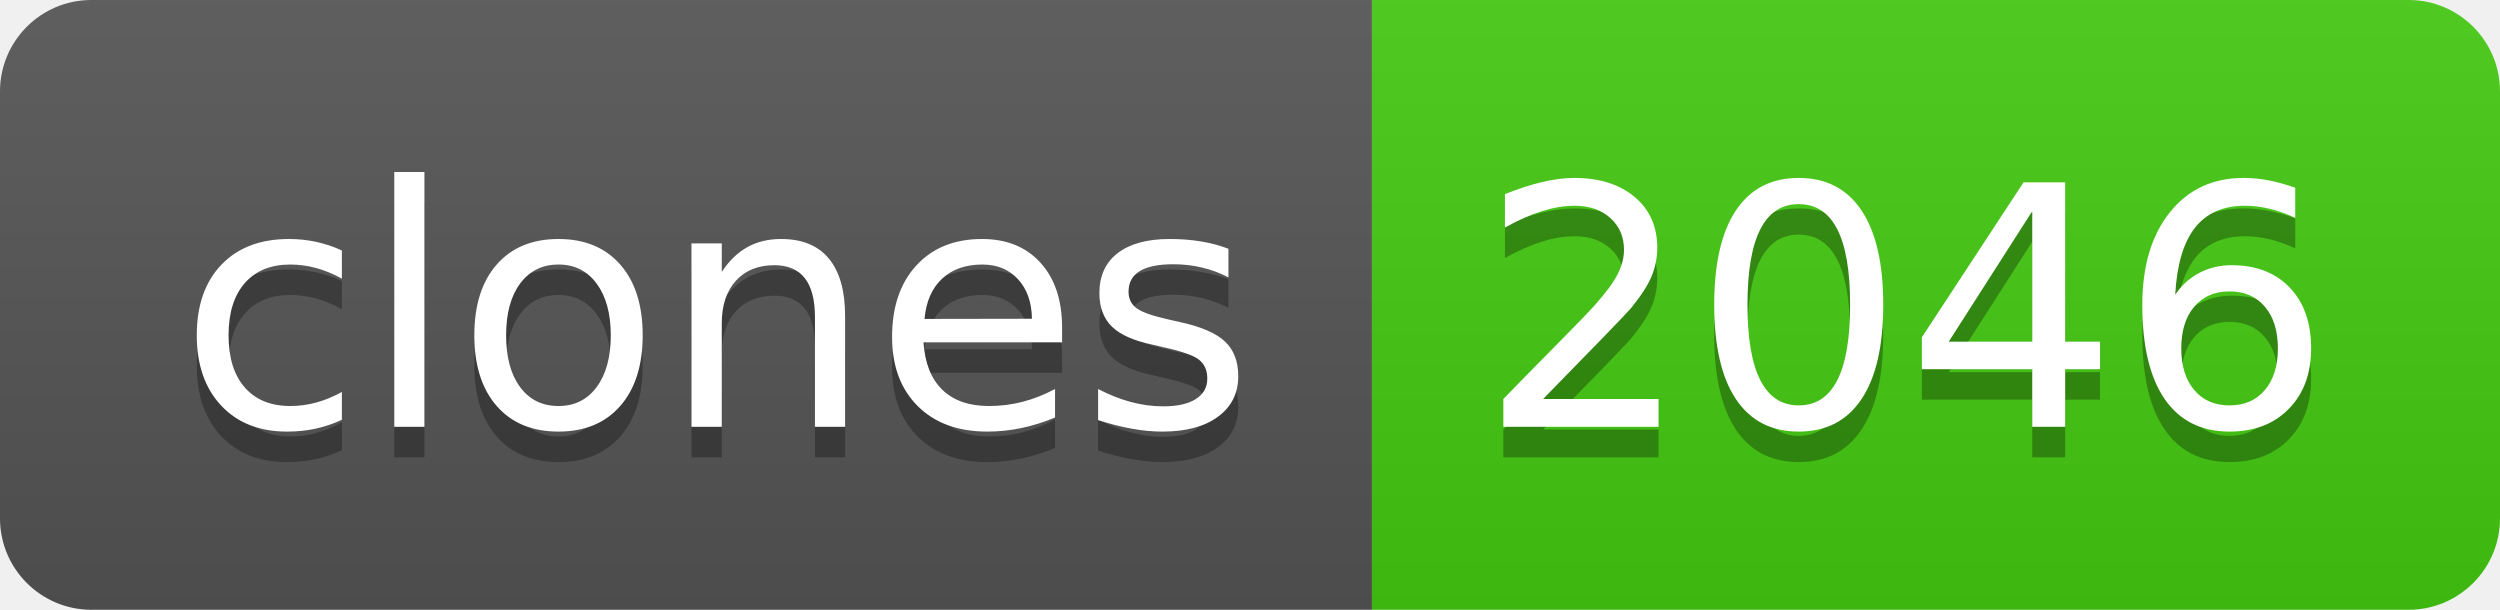
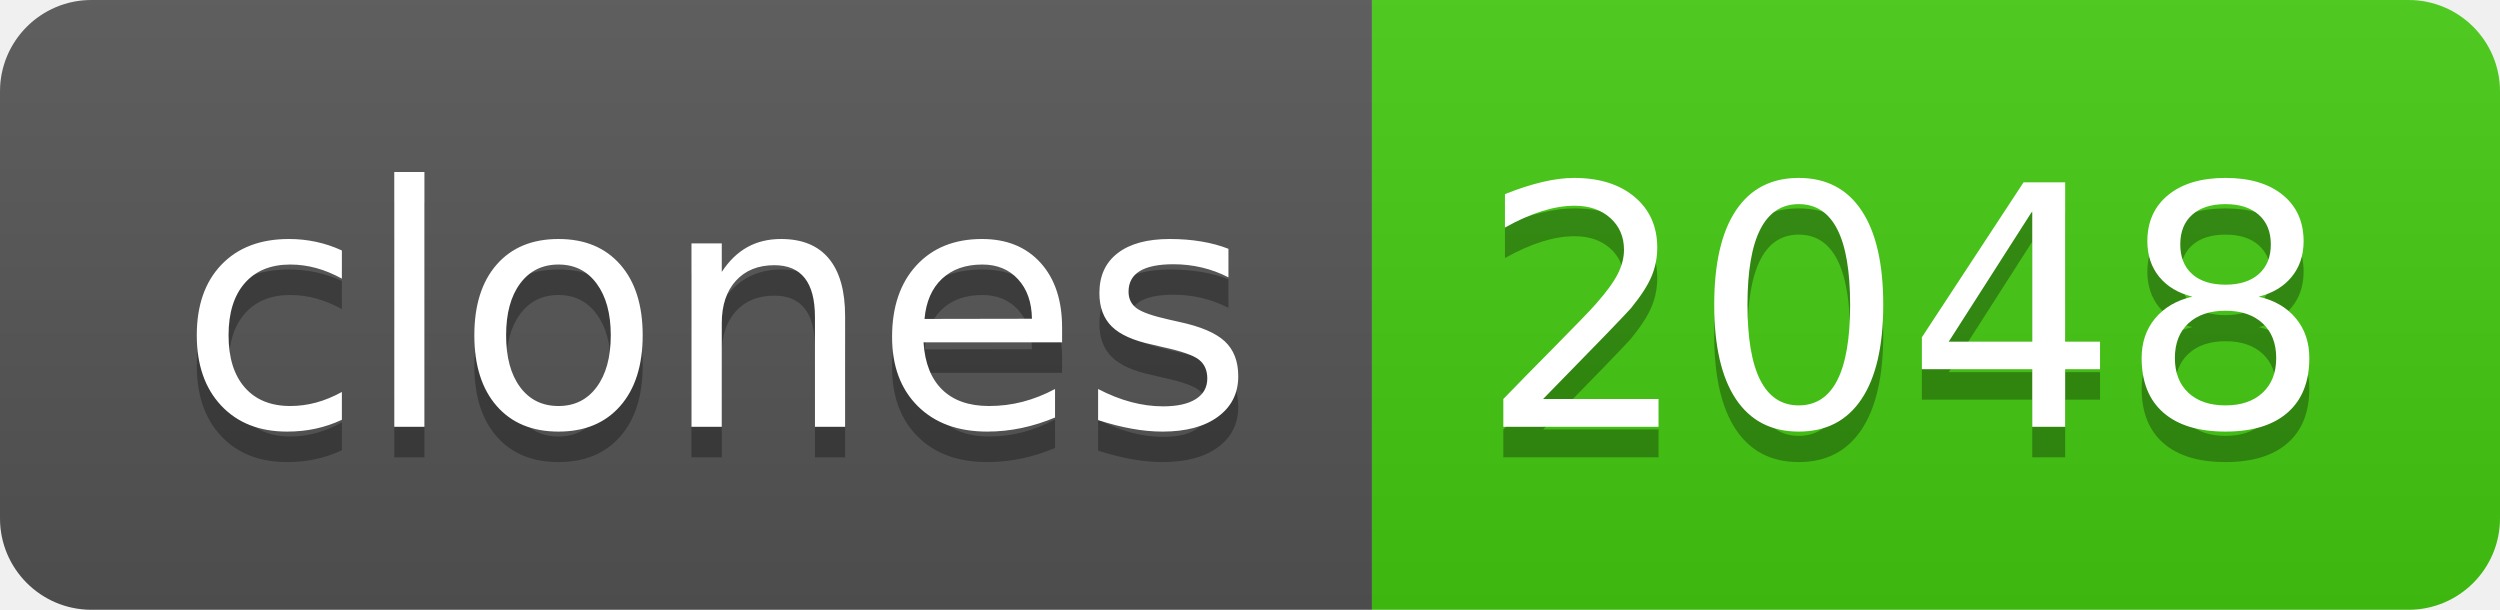
- <svg xmlns="http://www.w3.org/2000/svg" width="82" height="20" role="img" aria-label="clones: 2046">
+ <svg xmlns="http://www.w3.org/2000/svg" width="82" height="20" role="img" aria-label="clones: 2048">
  <linearGradient id="s" x2="0" y2="100%">
    <stop offset="0" stop-color="#bbb" stop-opacity=".1" />
    <stop offset="1" stop-opacity=".1" />
  </linearGradient>
  <clipPath id="r">
    <rect width="82" height="20" rx="3" fill="#fff" />
  </clipPath>
  <g clip-path="url(#r)">
    <rect width="45" height="20" fill="#555" />
    <rect x="45" width="37" height="20" fill="#4c1" />
    <rect width="82" height="20" fill="url(#s)" />
  </g>
  <g fill="#fff" text-anchor="middle" font-family="Verdana,Geneva,DejaVu Sans,sans-serif" text-rendering="geometricPrecision" font-size="110">
    <text aria-hidden="true" x="235" y="150" fill="#010101" fill-opacity=".3" transform="scale(.1)" textLength="350">clones</text>
    <text x="235" y="140" transform="scale(.1)" fill="#fff" textLength="350">clones</text>
-     <text aria-hidden="true" x="625" y="150" fill="#010101" fill-opacity=".3" transform="scale(.1)" textLength="270">2046</text>
-     <text x="625" y="140" transform="scale(.1)" fill="#fff" textLength="270">2046</text>
+     <text aria-hidden="true" x="625" y="150" fill="#010101" fill-opacity=".3" transform="scale(.1)" textLength="270">2048</text>
+     <text x="625" y="140" transform="scale(.1)" fill="#fff" textLength="270">2048</text>
  </g>
</svg>
